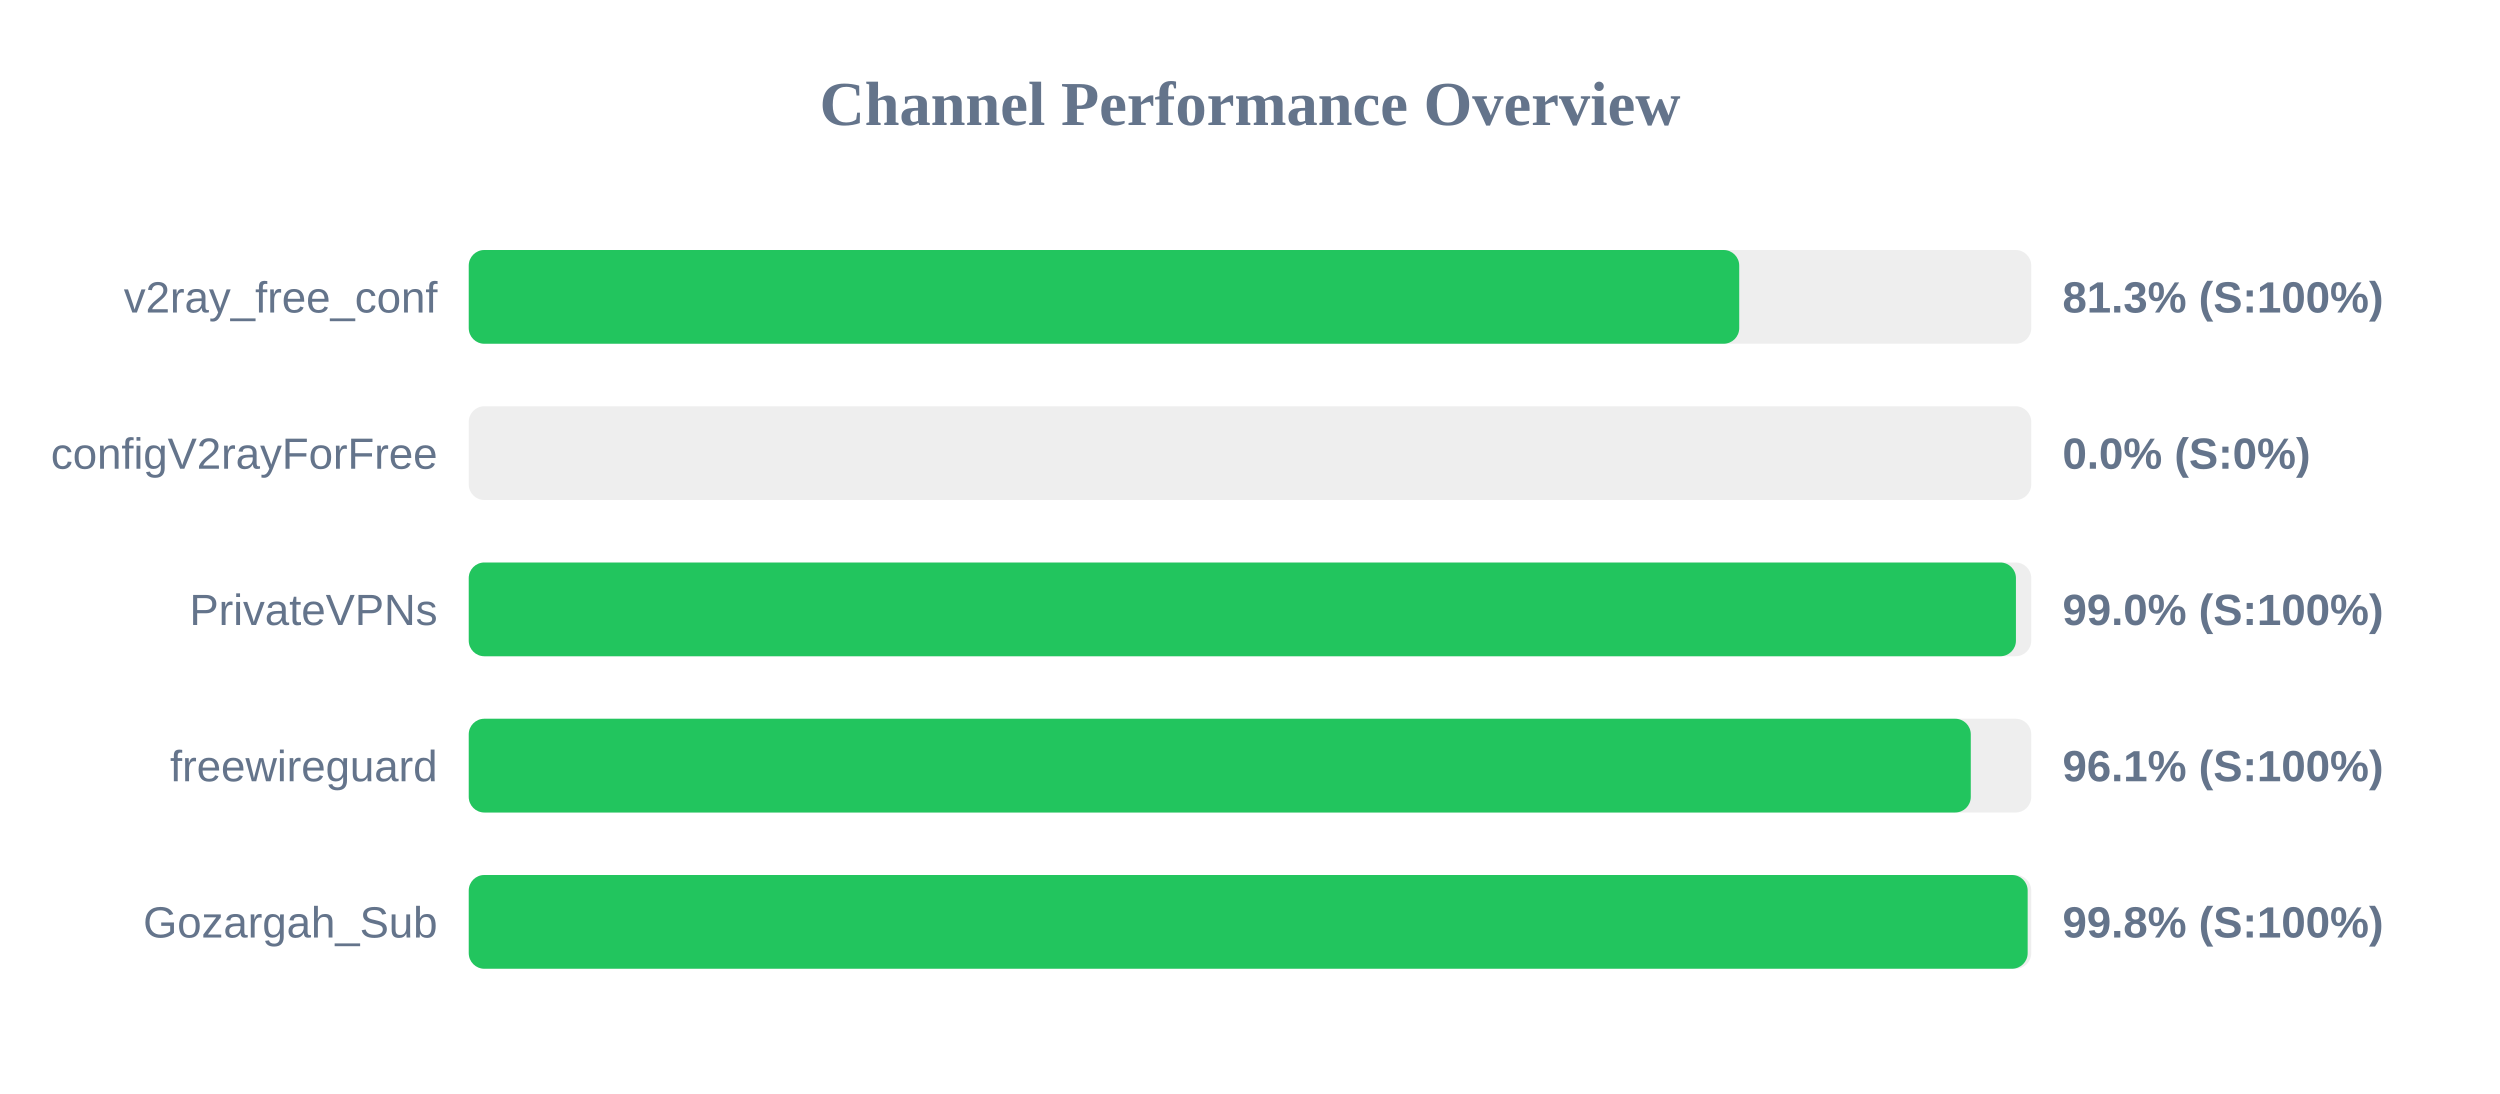
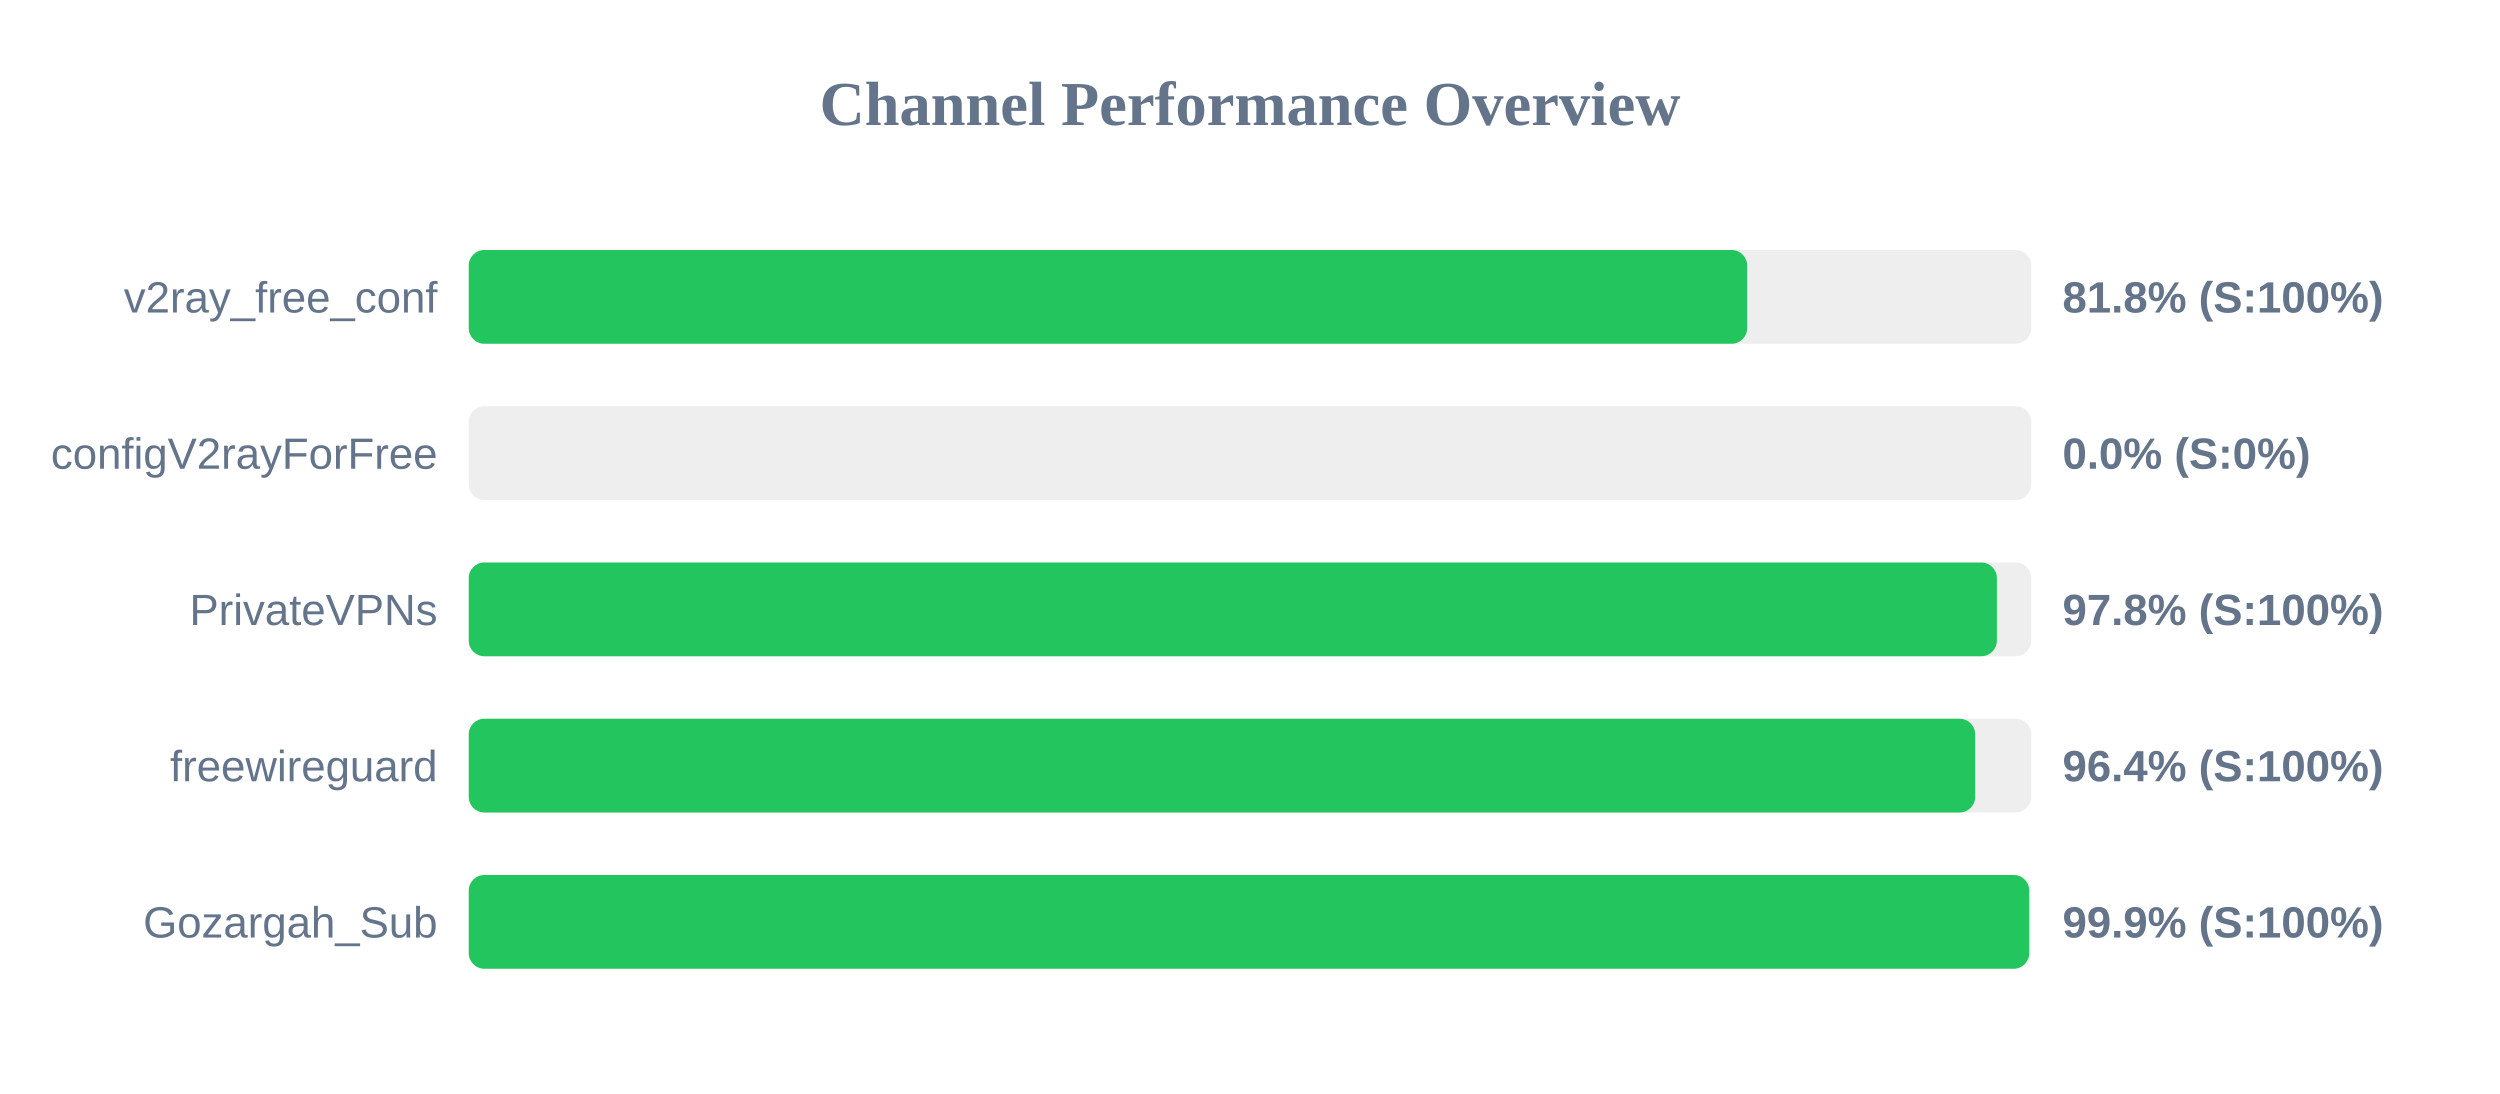
<svg xmlns="http://www.w3.org/2000/svg" width="800" height="350" version="1.1">
  <style>
        .row { font: 14px Arial; fill: #64748b; }
        .score { font: bold 14px Arial; fill: #64748b; }
    </style>
  <text x="400" y="40" text-anchor="middle" font-size="20px" font-weight="bold" fill="#64748b">Channel Performance Overview</text>
  <rect x="150" y="80" width="500" height="30" fill="#eee" rx="5" />
-   <rect x="150" y="80" width="406.55" height="30" fill="#22c55e" rx="5" />
+   <rect x="150" y="80" width="409.1" height="30" fill="#22c55e" rx="5" />
  <text x="140" y="100" text-anchor="end" class="row">v2ray_free_conf</text>
-   <text x="660" y="100" text-anchor="start" class="score">81.3% (S:100%)</text>
+   <text x="660" y="100" text-anchor="start" class="score">81.8% (S:100%)</text>
  <rect x="150" y="130" width="500" height="30" fill="#eee" rx="5" />
  <rect x="150" y="130" width="0.0" height="30" fill="#ef4444" rx="5" />
  <text x="140" y="150" text-anchor="end" class="row">configV2rayForFree</text>
  <text x="660" y="150" text-anchor="start" class="score">0.0% (S:0%)</text>
  <rect x="150" y="180" width="500" height="30" fill="#eee" rx="5" />
-   <rect x="150" y="180" width="495.1" height="30" fill="#22c55e" rx="5" />
+   <rect x="150" y="180" width="489.0" height="30" fill="#22c55e" rx="5" />
  <text x="140" y="200" text-anchor="end" class="row">PrivateVPNs</text>
-   <text x="660" y="200" text-anchor="start" class="score">99.0% (S:100%)</text>
+   <text x="660" y="200" text-anchor="start" class="score">97.8% (S:100%)</text>
  <rect x="150" y="230" width="500" height="30" fill="#eee" rx="5" />
-   <rect x="150" y="230" width="480.65" height="30" fill="#22c55e" rx="5" />
+   <rect x="150" y="230" width="482.05" height="30" fill="#22c55e" rx="5" />
  <text x="140" y="250" text-anchor="end" class="row">freewireguard</text>
-   <text x="660" y="250" text-anchor="start" class="score">96.1% (S:100%)</text>
+   <text x="660" y="250" text-anchor="start" class="score">96.4% (S:100%)</text>
  <rect x="150" y="280" width="500" height="30" fill="#eee" rx="5" />
-   <rect x="150" y="280" width="498.85" height="30" fill="#22c55e" rx="5" />
+   <rect x="150" y="280" width="499.35" height="30" fill="#22c55e" rx="5" />
  <text x="140" y="300" text-anchor="end" class="row">Gozargah_Sub</text>
-   <text x="660" y="300" text-anchor="start" class="score">99.8% (S:100%)</text>
+   <text x="660" y="300" text-anchor="start" class="score">99.9% (S:100%)</text>
</svg>
